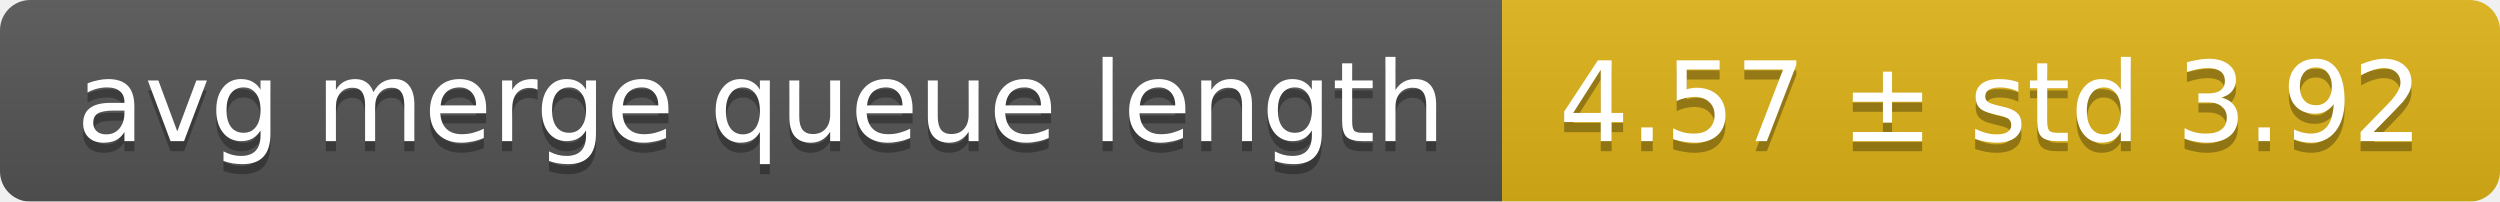
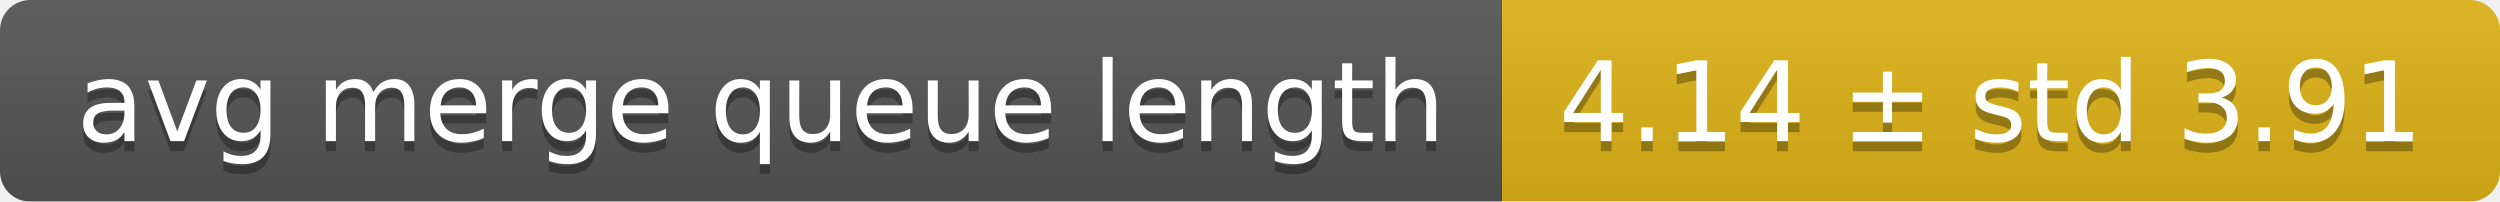
<svg xmlns="http://www.w3.org/2000/svg" width="248" height="20">
  <linearGradient id="smooth" x2="0" y2="100%">
    <stop offset="0" stop-color="#bbb" stop-opacity=".1" />
    <stop offset="1" stop-opacity=".1" />
  </linearGradient>
  <mask id="round">
    <rect width="248" height="20" rx="3" fill="#fff" />
  </mask>
  <g mask="url(#round)">
    <rect width="149" height="20" fill="#555" />
    <rect x="149" width="99" height="20" fill="#dfb317" />
    <rect width="248" height="20" fill="url(#smooth)" />
  </g>
  <g fill="#fff" text-anchor="middle" font-family="DejaVu Sans,Verdana,Geneva,sans-serif" font-size="11">
    <text x="75.5" y="15" fill="#010101" fill-opacity=".3">avg merge queue length</text>
    <text x="75.5" y="14">avg merge queue length</text>
-     <text x="197.5" y="15" fill="#010101" fill-opacity=".3">4.57 ± std 3.92</text>
-     <text x="197.5" y="14">4.57 ± std 3.92</text>
+     <text x="197.5" y="15" fill="#010101" fill-opacity=".3">4.14 ± std 3.91</text>
+     <text x="197.5" y="14">4.14 ± std 3.91</text>
  </g>
</svg>
